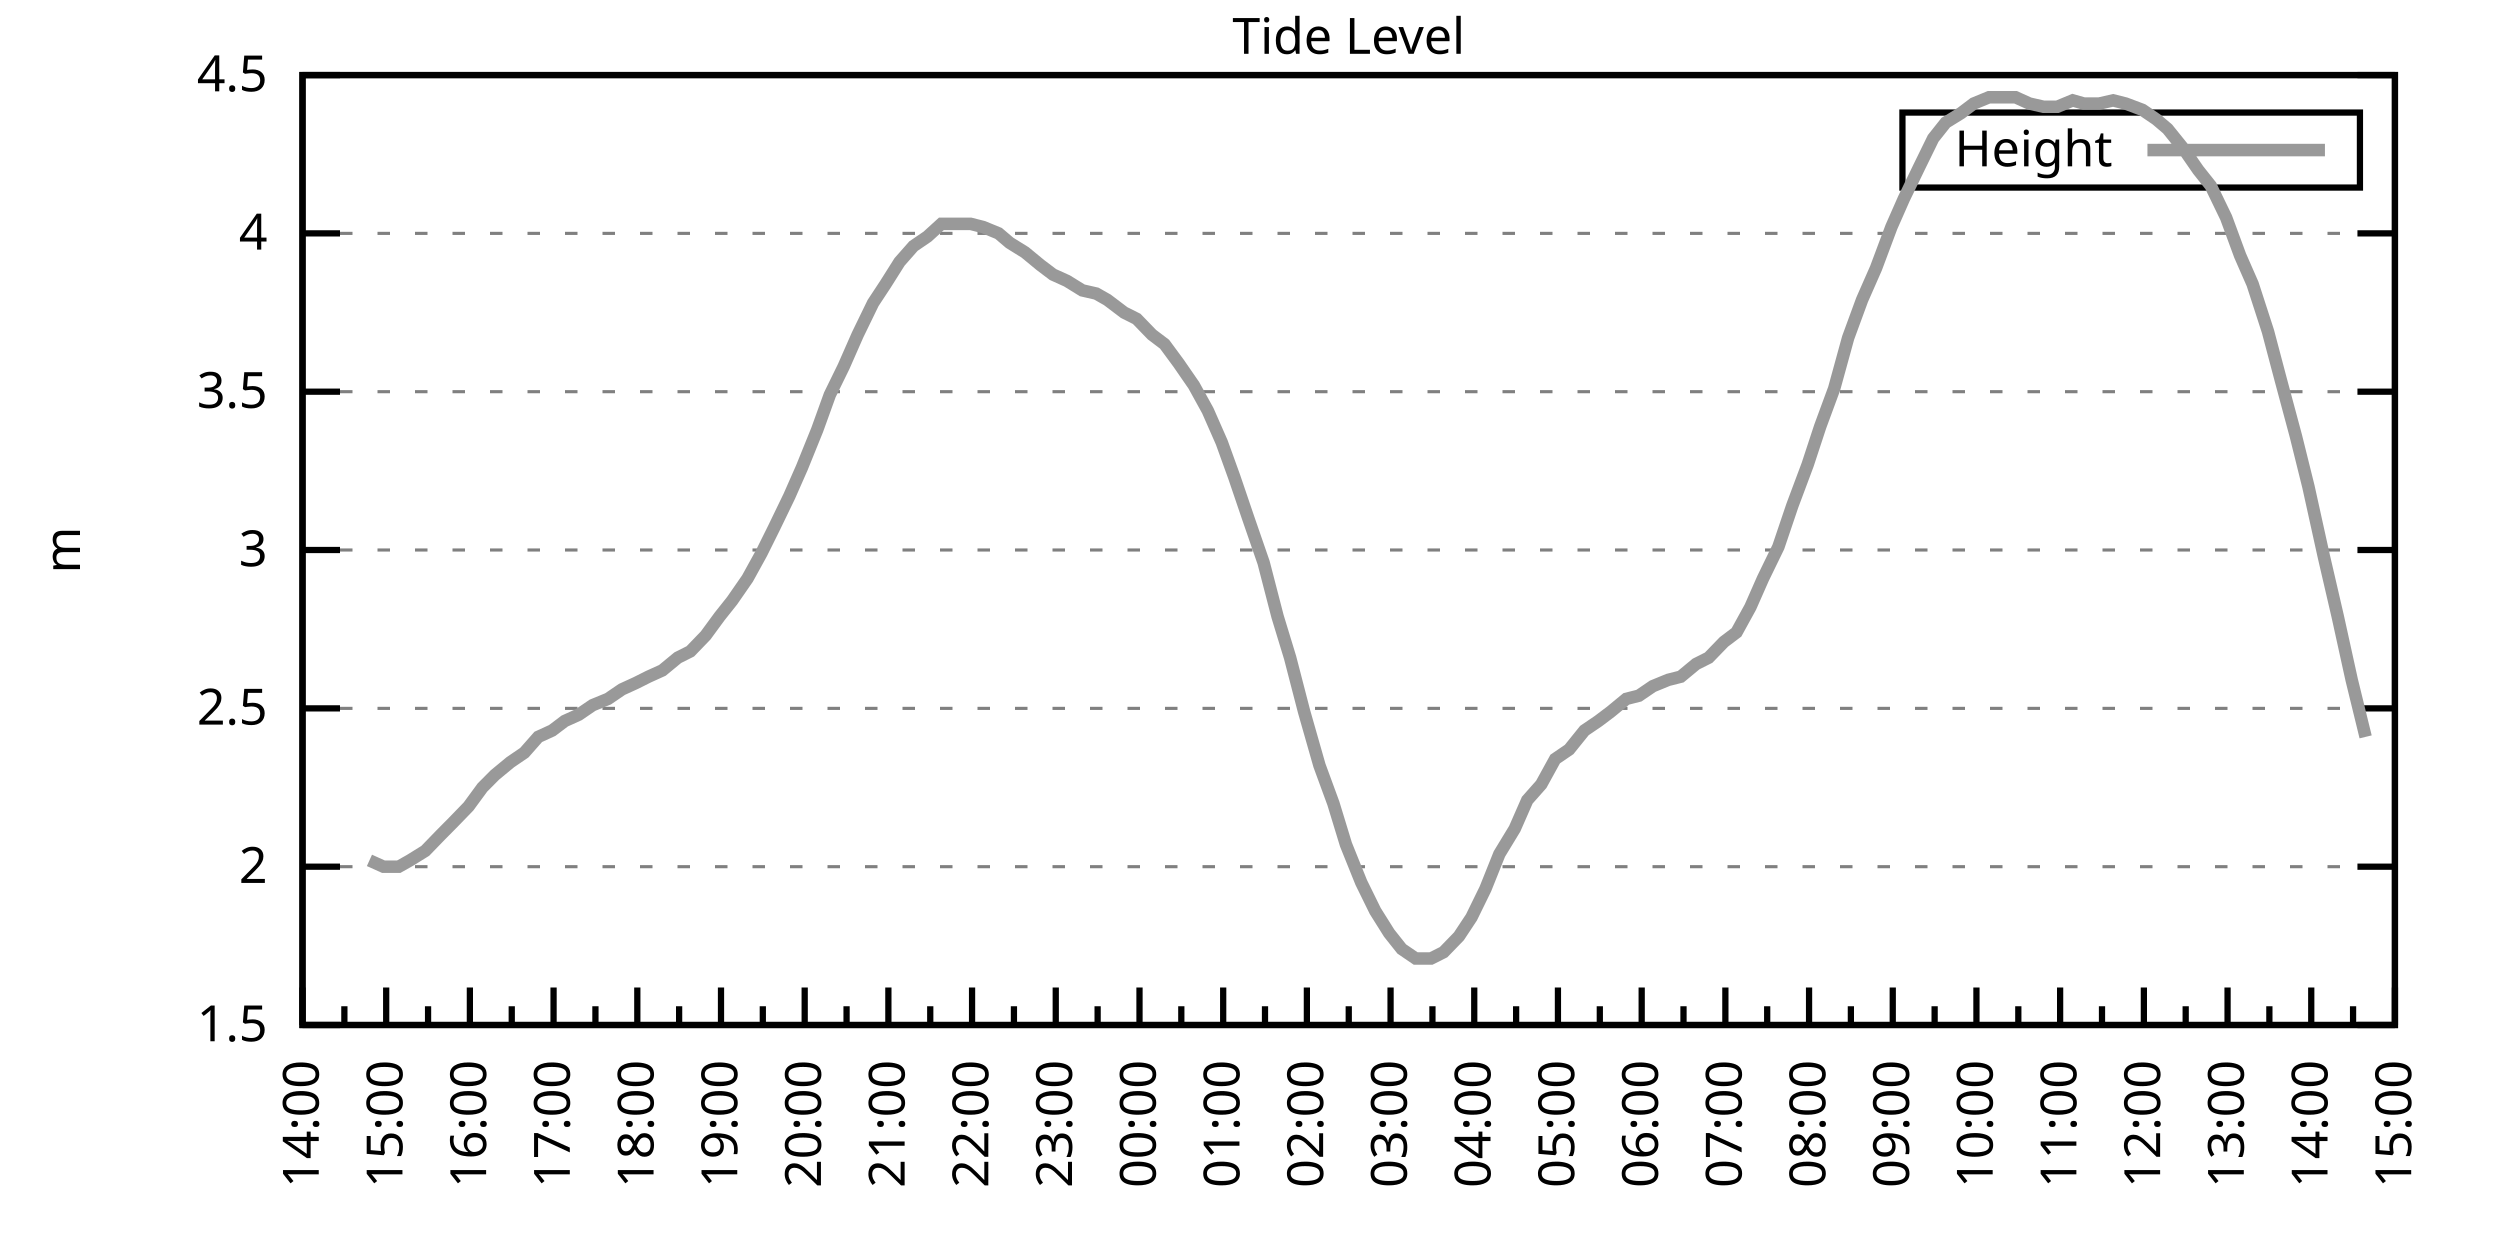
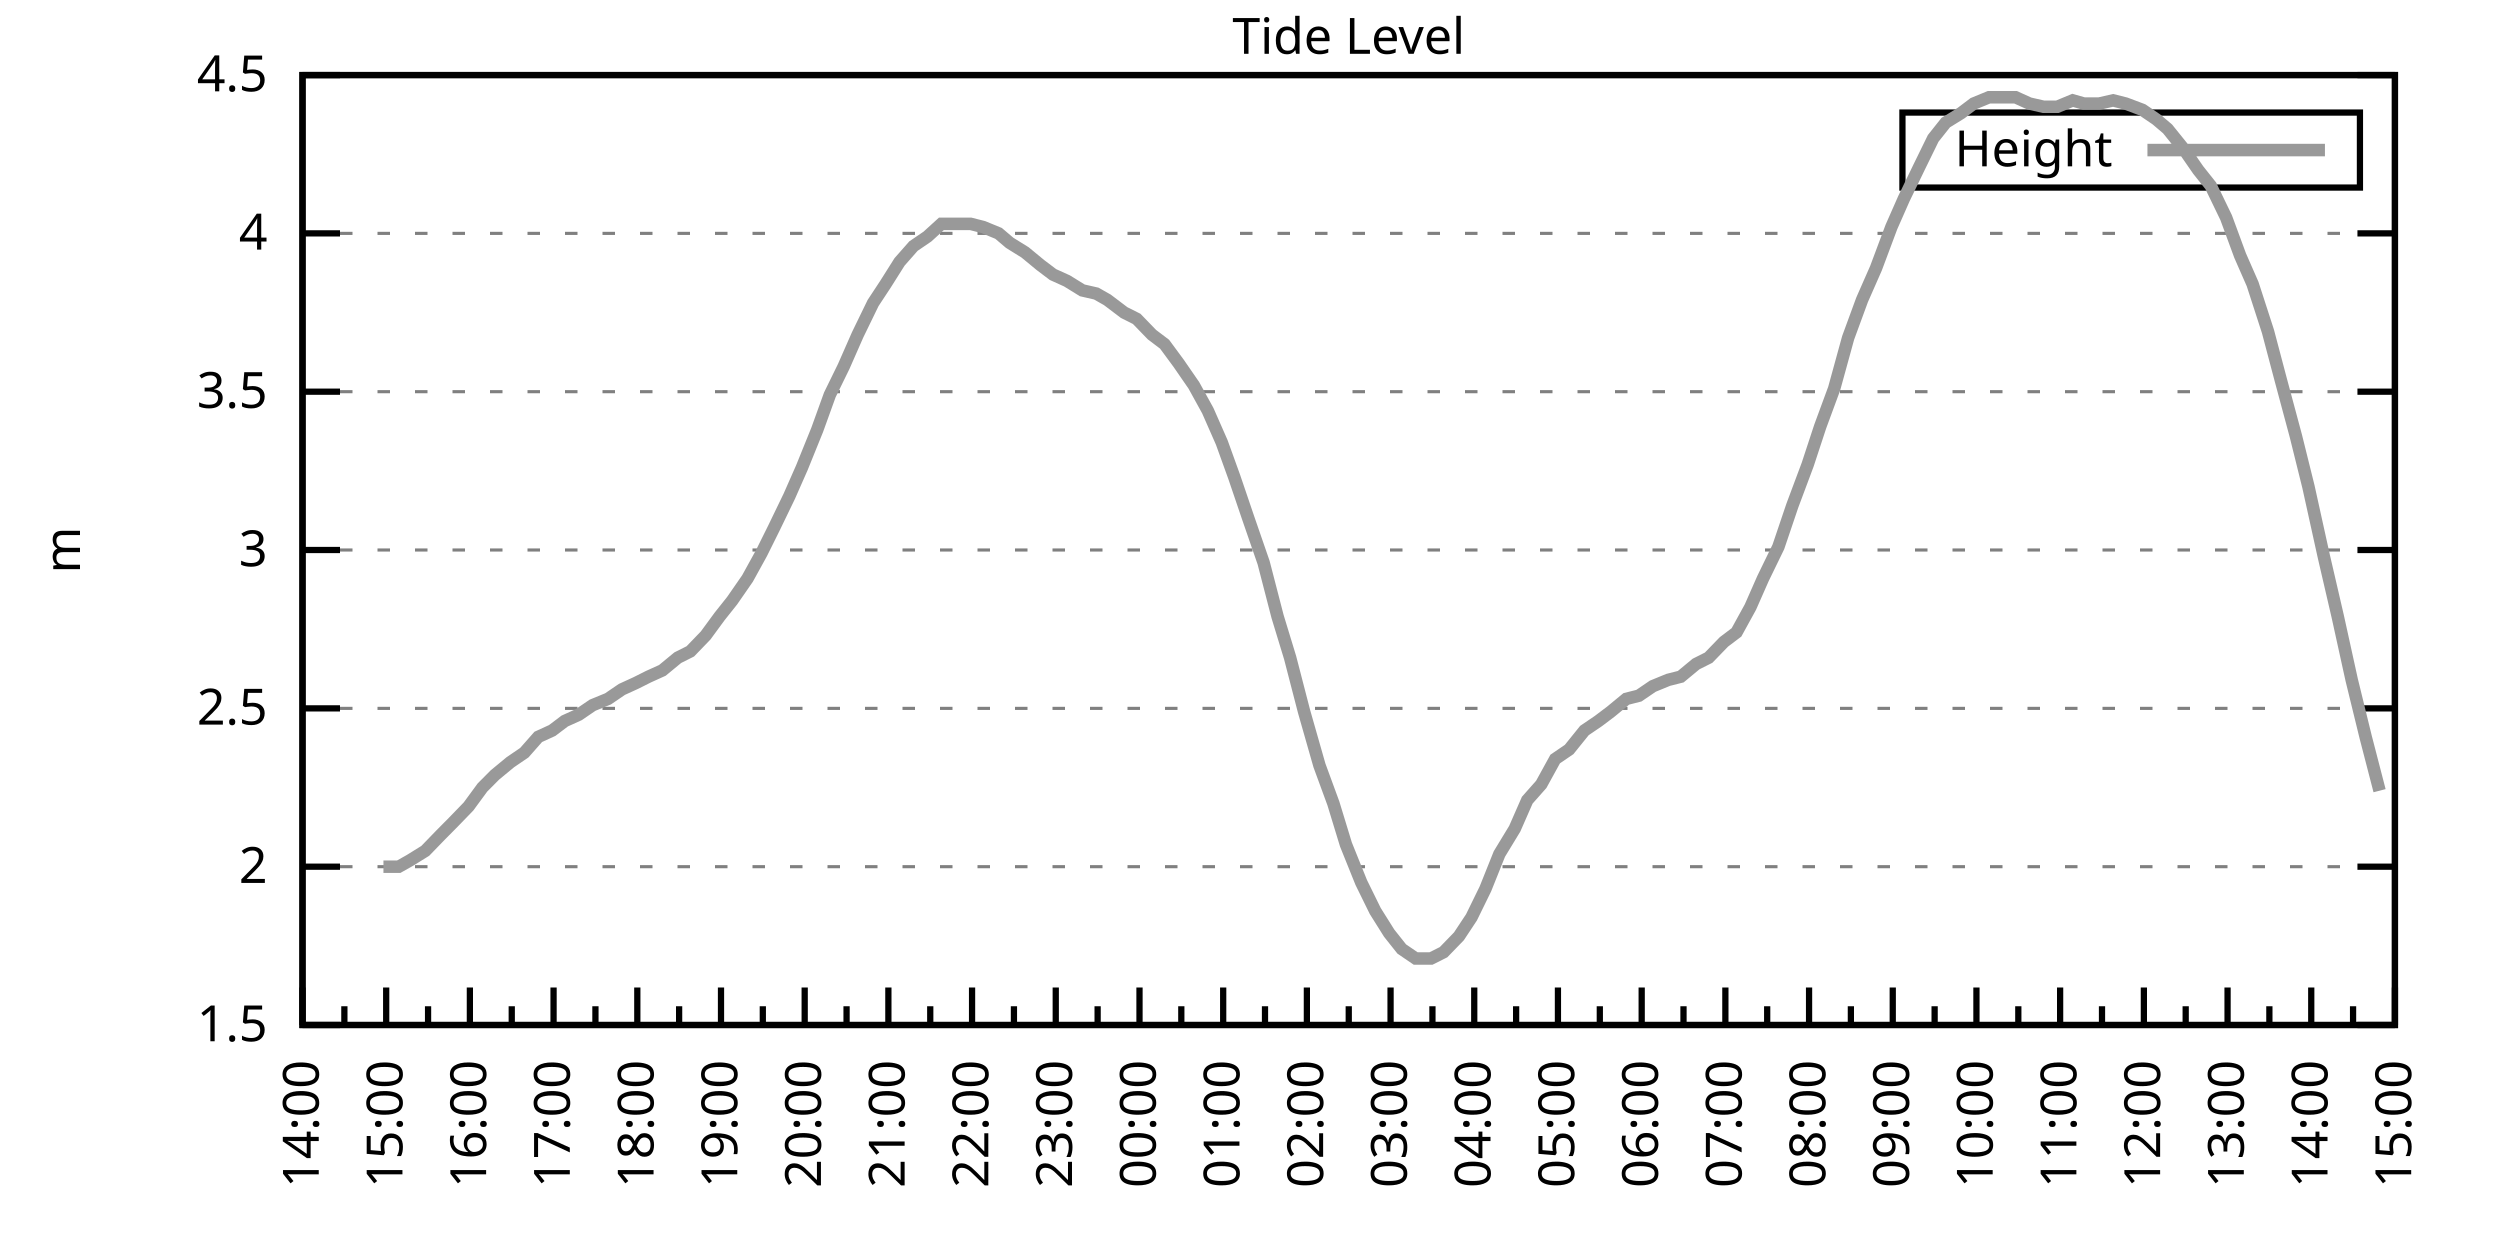
<svg xmlns="http://www.w3.org/2000/svg" xmlns:xlink="http://www.w3.org/1999/xlink" width="400" height="200" viewBox="0 0 400 200">
  <g id="gnuplot_canvas">
    <rect x="0" y="0" width="400" height="200" fill="none" />
    <defs>
      <circle id="gpDot" r="0.5" stroke-width="0.5" stroke="currentColor" />
      <path id="gpPt0" stroke-width="0.333" stroke="currentColor" d="M-1,0 h2 M0,-1 v2" />
      <path id="gpPt1" stroke-width="0.333" stroke="currentColor" d="M-1,-1 L1,1 M1,-1 L-1,1" />
      <path id="gpPt2" stroke-width="0.333" stroke="currentColor" d="M-1,0 L1,0 M0,-1 L0,1 M-1,-1 L1,1 M-1,1 L1,-1" />
      <rect id="gpPt3" stroke-width="0.333" stroke="currentColor" x="-1" y="-1" width="2" height="2" />
      <rect id="gpPt4" stroke-width="0.333" stroke="currentColor" fill="currentColor" x="-1" y="-1" width="2" height="2" />
      <circle id="gpPt5" stroke-width="0.333" stroke="currentColor" cx="0" cy="0" r="1" />
      <use xlink:href="#gpPt5" id="gpPt6" fill="currentColor" stroke="none" />
      <path id="gpPt7" stroke-width="0.333" stroke="currentColor" d="M0,-1.33 L-1.33,0.67 L1.33,0.67 z" />
      <use xlink:href="#gpPt7" id="gpPt8" fill="currentColor" stroke="none" />
      <use xlink:href="#gpPt7" id="gpPt9" stroke="currentColor" transform="rotate(180)" />
      <use xlink:href="#gpPt9" id="gpPt10" fill="currentColor" stroke="none" />
      <use xlink:href="#gpPt3" id="gpPt11" stroke="currentColor" transform="rotate(45)" />
      <use xlink:href="#gpPt11" id="gpPt12" fill="currentColor" stroke="none" />
      <path id="gpPt13" stroke-width="0.333" stroke="currentColor" d="M0,1.330 L1.265,0.411 L0.782,-1.067 L-0.782,-1.076 L-1.265,0.411 z" />
      <use xlink:href="#gpPt13" id="gpPt14" fill="currentColor" stroke="none" />
      <filter id="textbox" filterUnits="objectBoundingBox" x="0" y="0" height="1" width="1">
        <feFlood flood-color="white" flood-opacity="1" result="bgnd" />
        <feComposite in="SourceGraphic" in2="bgnd" operator="atop" />
      </filter>
      <filter id="greybox" filterUnits="objectBoundingBox" x="0" y="0" height="1" width="1">
        <feFlood flood-color="lightgrey" flood-opacity="1" result="grey" />
        <feComposite in="SourceGraphic" in2="grey" operator="atop" />
      </filter>
    </defs>
    <g fill="none" color="white" stroke="currentColor" stroke-width="1.00" stroke-linecap="butt" stroke-linejoin="miter">
</g>
    <g fill="none" color="black" stroke="currentColor" stroke-width="1.00" stroke-linecap="butt" stroke-linejoin="miter">
      <g stroke="none" shape-rendering="crispEdges">
        <polygon fill="rgb(255, 255, 255)" points="48.40,164.00 383.18,164.00 383.18,12.02 48.40,12.02 " />
      </g>
    </g>
    <g fill="none" color="black" stroke="currentColor" stroke-width="1.00" stroke-linecap="butt" stroke-linejoin="miter">
</g>
    <g fill="none" color="black" stroke="black" stroke-width="0.50" stroke-linecap="butt" stroke-linejoin="miter">
</g>
    <g fill="none" color="gray" stroke="currentColor" stroke-width="0.50" stroke-linecap="butt" stroke-linejoin="miter">
      <path stroke="gray" stroke-dasharray="2,4" class="gridline" d="M48.40,164.00 L383.19,164.00  " />
    </g>
    <g fill="none" color="gray" stroke="gray" stroke-width="1.00" stroke-linecap="butt" stroke-linejoin="miter">
</g>
    <g fill="none" color="black" stroke="currentColor" stroke-width="1.00" stroke-linecap="butt" stroke-linejoin="miter">
      <path stroke="black" d="M48.40,164.00 L54.40,164.00 M383.19,164.00 L377.19,164.00  " />
      <g transform="translate(42.80,166.60)" stroke="none" fill="black" font-family="Sans" font-size="8.00" text-anchor="end">
        <text>
          <tspan font-family="Sans"> 1.5</tspan>
        </text>
      </g>
    </g>
    <g fill="none" color="black" stroke="currentColor" stroke-width="1.00" stroke-linecap="butt" stroke-linejoin="miter">
</g>
    <g fill="none" color="black" stroke="black" stroke-width="0.50" stroke-linecap="butt" stroke-linejoin="miter">
</g>
    <g fill="none" color="gray" stroke="currentColor" stroke-width="0.50" stroke-linecap="butt" stroke-linejoin="miter">
      <path stroke="gray" stroke-dasharray="2,4" class="gridline" d="M48.40,138.67 L383.19,138.67  " />
    </g>
    <g fill="none" color="gray" stroke="gray" stroke-width="1.00" stroke-linecap="butt" stroke-linejoin="miter">
</g>
    <g fill="none" color="black" stroke="currentColor" stroke-width="1.00" stroke-linecap="butt" stroke-linejoin="miter">
      <path stroke="black" d="M48.40,138.67 L54.40,138.67 M383.19,138.67 L377.19,138.67  " />
      <g transform="translate(42.80,141.27)" stroke="none" fill="black" font-family="Sans" font-size="8.00" text-anchor="end">
        <text>
          <tspan font-family="Sans"> 2</tspan>
        </text>
      </g>
    </g>
    <g fill="none" color="black" stroke="currentColor" stroke-width="1.00" stroke-linecap="butt" stroke-linejoin="miter">
</g>
    <g fill="none" color="black" stroke="black" stroke-width="0.50" stroke-linecap="butt" stroke-linejoin="miter">
</g>
    <g fill="none" color="gray" stroke="currentColor" stroke-width="0.50" stroke-linecap="butt" stroke-linejoin="miter">
      <path stroke="gray" stroke-dasharray="2,4" class="gridline" d="M48.40,113.34 L383.19,113.34  " />
    </g>
    <g fill="none" color="gray" stroke="gray" stroke-width="1.00" stroke-linecap="butt" stroke-linejoin="miter">
</g>
    <g fill="none" color="black" stroke="currentColor" stroke-width="1.00" stroke-linecap="butt" stroke-linejoin="miter">
      <path stroke="black" d="M48.40,113.34 L54.40,113.34 M383.19,113.34 L377.19,113.34  " />
      <g transform="translate(42.80,115.94)" stroke="none" fill="black" font-family="Sans" font-size="8.00" text-anchor="end">
        <text>
          <tspan font-family="Sans"> 2.5</tspan>
        </text>
      </g>
    </g>
    <g fill="none" color="black" stroke="currentColor" stroke-width="1.00" stroke-linecap="butt" stroke-linejoin="miter">
</g>
    <g fill="none" color="black" stroke="black" stroke-width="0.50" stroke-linecap="butt" stroke-linejoin="miter">
</g>
    <g fill="none" color="gray" stroke="currentColor" stroke-width="0.50" stroke-linecap="butt" stroke-linejoin="miter">
      <path stroke="gray" stroke-dasharray="2,4" class="gridline" d="M48.40,88.00 L383.19,88.00  " />
    </g>
    <g fill="none" color="gray" stroke="gray" stroke-width="1.00" stroke-linecap="butt" stroke-linejoin="miter">
</g>
    <g fill="none" color="black" stroke="currentColor" stroke-width="1.00" stroke-linecap="butt" stroke-linejoin="miter">
      <path stroke="black" d="M48.40,88.00 L54.40,88.00 M383.19,88.00 L377.19,88.00  " />
      <g transform="translate(42.80,90.60)" stroke="none" fill="black" font-family="Sans" font-size="8.00" text-anchor="end">
        <text>
          <tspan font-family="Sans"> 3</tspan>
        </text>
      </g>
    </g>
    <g fill="none" color="black" stroke="currentColor" stroke-width="1.00" stroke-linecap="butt" stroke-linejoin="miter">
</g>
    <g fill="none" color="black" stroke="black" stroke-width="0.50" stroke-linecap="butt" stroke-linejoin="miter">
</g>
    <g fill="none" color="gray" stroke="currentColor" stroke-width="0.50" stroke-linecap="butt" stroke-linejoin="miter">
      <path stroke="gray" stroke-dasharray="2,4" class="gridline" d="M48.40,62.67 L383.19,62.67  " />
    </g>
    <g fill="none" color="gray" stroke="gray" stroke-width="1.00" stroke-linecap="butt" stroke-linejoin="miter">
</g>
    <g fill="none" color="black" stroke="currentColor" stroke-width="1.00" stroke-linecap="butt" stroke-linejoin="miter">
      <path stroke="black" d="M48.40,62.67 L54.40,62.67 M383.19,62.67 L377.19,62.67  " />
      <g transform="translate(42.80,65.27)" stroke="none" fill="black" font-family="Sans" font-size="8.00" text-anchor="end">
        <text>
          <tspan font-family="Sans"> 3.5</tspan>
        </text>
      </g>
    </g>
    <g fill="none" color="black" stroke="currentColor" stroke-width="1.00" stroke-linecap="butt" stroke-linejoin="miter">
</g>
    <g fill="none" color="black" stroke="black" stroke-width="0.50" stroke-linecap="butt" stroke-linejoin="miter">
</g>
    <g fill="none" color="gray" stroke="currentColor" stroke-width="0.50" stroke-linecap="butt" stroke-linejoin="miter">
      <path stroke="gray" stroke-dasharray="2,4" class="gridline" d="M48.40,37.34 L383.19,37.34  " />
    </g>
    <g fill="none" color="gray" stroke="gray" stroke-width="1.00" stroke-linecap="butt" stroke-linejoin="miter">
</g>
    <g fill="none" color="black" stroke="currentColor" stroke-width="1.00" stroke-linecap="butt" stroke-linejoin="miter">
      <path stroke="black" d="M48.40,37.34 L54.40,37.34 M383.19,37.34 L377.19,37.34  " />
      <g transform="translate(42.80,39.94)" stroke="none" fill="black" font-family="Sans" font-size="8.00" text-anchor="end">
        <text>
          <tspan font-family="Sans"> 4</tspan>
        </text>
      </g>
    </g>
    <g fill="none" color="black" stroke="currentColor" stroke-width="1.00" stroke-linecap="butt" stroke-linejoin="miter">
</g>
    <g fill="none" color="black" stroke="black" stroke-width="0.50" stroke-linecap="butt" stroke-linejoin="miter">
</g>
    <g fill="none" color="gray" stroke="currentColor" stroke-width="0.50" stroke-linecap="butt" stroke-linejoin="miter">
      <path stroke="gray" stroke-dasharray="2,4" class="gridline" d="M48.40,12.01 L383.19,12.01  " />
    </g>
    <g fill="none" color="gray" stroke="gray" stroke-width="1.00" stroke-linecap="butt" stroke-linejoin="miter">
</g>
    <g fill="none" color="black" stroke="currentColor" stroke-width="1.00" stroke-linecap="butt" stroke-linejoin="miter">
      <path stroke="black" d="M48.40,12.01 L54.40,12.01 M383.19,12.01 L377.19,12.01  " />
      <g transform="translate(42.80,14.61)" stroke="none" fill="black" font-family="Sans" font-size="8.00" text-anchor="end">
        <text>
          <tspan font-family="Sans"> 4.5</tspan>
        </text>
      </g>
    </g>
    <g fill="none" color="black" stroke="currentColor" stroke-width="1.00" stroke-linecap="butt" stroke-linejoin="miter">
      <path stroke="black" d="M48.40,164.00 L48.40,158.00  " />
      <g transform="translate(51.00,169.60) rotate(270)" stroke="none" fill="black" font-family="Sans" font-size="8.00" text-anchor="end">
        <text>
          <tspan font-family="Sans">14:00</tspan>
        </text>
      </g>
    </g>
    <g fill="none" color="black" stroke="currentColor" stroke-width="1.00" stroke-linecap="butt" stroke-linejoin="miter">
      <path stroke="black" d="M55.10,164.00 L55.10,161.00 M61.79,164.00 L61.79,158.00  " />
      <g transform="translate(64.39,169.60) rotate(270)" stroke="none" fill="black" font-family="Sans" font-size="8.00" text-anchor="end">
        <text>
          <tspan font-family="Sans">15:00</tspan>
        </text>
      </g>
    </g>
    <g fill="none" color="black" stroke="currentColor" stroke-width="1.00" stroke-linecap="butt" stroke-linejoin="miter">
      <path stroke="black" d="M68.49,164.00 L68.49,161.00 M75.18,164.00 L75.18,158.00  " />
      <g transform="translate(77.78,169.60) rotate(270)" stroke="none" fill="black" font-family="Sans" font-size="8.00" text-anchor="end">
        <text>
          <tspan font-family="Sans">16:00</tspan>
        </text>
      </g>
    </g>
    <g fill="none" color="black" stroke="currentColor" stroke-width="1.00" stroke-linecap="butt" stroke-linejoin="miter">
      <path stroke="black" d="M81.88,164.00 L81.88,161.00 M88.57,164.00 L88.57,158.00  " />
      <g transform="translate(91.17,169.60) rotate(270)" stroke="none" fill="black" font-family="Sans" font-size="8.00" text-anchor="end">
        <text>
          <tspan font-family="Sans">17:00</tspan>
        </text>
      </g>
    </g>
    <g fill="none" color="black" stroke="currentColor" stroke-width="1.00" stroke-linecap="butt" stroke-linejoin="miter">
      <path stroke="black" d="M95.27,164.00 L95.27,161.00 M101.97,164.00 L101.97,158.00  " />
      <g transform="translate(104.57,169.60) rotate(270)" stroke="none" fill="black" font-family="Sans" font-size="8.00" text-anchor="end">
        <text>
          <tspan font-family="Sans">18:00</tspan>
        </text>
      </g>
    </g>
    <g fill="none" color="black" stroke="currentColor" stroke-width="1.00" stroke-linecap="butt" stroke-linejoin="miter">
      <path stroke="black" d="M108.66,164.00 L108.66,161.00 M115.36,164.00 L115.36,158.00  " />
      <g transform="translate(117.96,169.60) rotate(270)" stroke="none" fill="black" font-family="Sans" font-size="8.00" text-anchor="end">
        <text>
          <tspan font-family="Sans">19:00</tspan>
        </text>
      </g>
    </g>
    <g fill="none" color="black" stroke="currentColor" stroke-width="1.00" stroke-linecap="butt" stroke-linejoin="miter">
      <path stroke="black" d="M122.05,164.00 L122.05,161.00 M128.75,164.00 L128.75,158.00  " />
      <g transform="translate(131.35,169.60) rotate(270)" stroke="none" fill="black" font-family="Sans" font-size="8.00" text-anchor="end">
        <text>
          <tspan font-family="Sans">20:00</tspan>
        </text>
      </g>
    </g>
    <g fill="none" color="black" stroke="currentColor" stroke-width="1.00" stroke-linecap="butt" stroke-linejoin="miter">
      <path stroke="black" d="M135.45,164.00 L135.45,161.00 M142.14,164.00 L142.14,158.00  " />
      <g transform="translate(144.74,169.60) rotate(270)" stroke="none" fill="black" font-family="Sans" font-size="8.00" text-anchor="end">
        <text>
          <tspan font-family="Sans">21:00</tspan>
        </text>
      </g>
    </g>
    <g fill="none" color="black" stroke="currentColor" stroke-width="1.00" stroke-linecap="butt" stroke-linejoin="miter">
      <path stroke="black" d="M148.84,164.00 L148.84,161.00 M155.53,164.00 L155.53,158.00  " />
      <g transform="translate(158.13,169.60) rotate(270)" stroke="none" fill="black" font-family="Sans" font-size="8.00" text-anchor="end">
        <text>
          <tspan font-family="Sans">22:00</tspan>
        </text>
      </g>
    </g>
    <g fill="none" color="black" stroke="currentColor" stroke-width="1.00" stroke-linecap="butt" stroke-linejoin="miter">
      <path stroke="black" d="M162.23,164.00 L162.23,161.00 M168.92,164.00 L168.92,158.00  " />
      <g transform="translate(171.52,169.60) rotate(270)" stroke="none" fill="black" font-family="Sans" font-size="8.00" text-anchor="end">
        <text>
          <tspan font-family="Sans">23:00</tspan>
        </text>
      </g>
    </g>
    <g fill="none" color="black" stroke="currentColor" stroke-width="1.00" stroke-linecap="butt" stroke-linejoin="miter">
      <path stroke="black" d="M175.62,164.00 L175.62,161.00 M182.32,164.00 L182.32,158.00  " />
      <g transform="translate(184.92,169.60) rotate(270)" stroke="none" fill="black" font-family="Sans" font-size="8.00" text-anchor="end">
        <text>
          <tspan font-family="Sans">00:00</tspan>
        </text>
      </g>
    </g>
    <g fill="none" color="black" stroke="currentColor" stroke-width="1.00" stroke-linecap="butt" stroke-linejoin="miter">
      <path stroke="black" d="M189.01,164.00 L189.01,161.00 M195.71,164.00 L195.71,158.00  " />
      <g transform="translate(198.31,169.60) rotate(270)" stroke="none" fill="black" font-family="Sans" font-size="8.00" text-anchor="end">
        <text>
          <tspan font-family="Sans">01:00</tspan>
        </text>
      </g>
    </g>
    <g fill="none" color="black" stroke="currentColor" stroke-width="1.00" stroke-linecap="butt" stroke-linejoin="miter">
      <path stroke="black" d="M202.40,164.00 L202.40,161.00 M209.10,164.00 L209.10,158.00  " />
      <g transform="translate(211.70,169.60) rotate(270)" stroke="none" fill="black" font-family="Sans" font-size="8.00" text-anchor="end">
        <text>
          <tspan font-family="Sans">02:00</tspan>
        </text>
      </g>
    </g>
    <g fill="none" color="black" stroke="currentColor" stroke-width="1.00" stroke-linecap="butt" stroke-linejoin="miter">
      <path stroke="black" d="M215.80,164.00 L215.80,161.00 M222.49,164.00 L222.49,158.00  " />
      <g transform="translate(225.09,169.60) rotate(270)" stroke="none" fill="black" font-family="Sans" font-size="8.00" text-anchor="end">
        <text>
          <tspan font-family="Sans">03:00</tspan>
        </text>
      </g>
    </g>
    <g fill="none" color="black" stroke="currentColor" stroke-width="1.00" stroke-linecap="butt" stroke-linejoin="miter">
      <path stroke="black" d="M229.19,164.00 L229.19,161.00 M235.88,164.00 L235.88,158.00  " />
      <g transform="translate(238.48,169.60) rotate(270)" stroke="none" fill="black" font-family="Sans" font-size="8.00" text-anchor="end">
        <text>
          <tspan font-family="Sans">04:00</tspan>
        </text>
      </g>
    </g>
    <g fill="none" color="black" stroke="currentColor" stroke-width="1.00" stroke-linecap="butt" stroke-linejoin="miter">
      <path stroke="black" d="M242.58,164.00 L242.58,161.00 M249.27,164.00 L249.27,158.00  " />
      <g transform="translate(251.87,169.60) rotate(270)" stroke="none" fill="black" font-family="Sans" font-size="8.00" text-anchor="end">
        <text>
          <tspan font-family="Sans">05:00</tspan>
        </text>
      </g>
    </g>
    <g fill="none" color="black" stroke="currentColor" stroke-width="1.00" stroke-linecap="butt" stroke-linejoin="miter">
      <path stroke="black" d="M255.97,164.00 L255.97,161.00 M262.67,164.00 L262.67,158.00  " />
      <g transform="translate(265.27,169.60) rotate(270)" stroke="none" fill="black" font-family="Sans" font-size="8.00" text-anchor="end">
        <text>
          <tspan font-family="Sans">06:00</tspan>
        </text>
      </g>
    </g>
    <g fill="none" color="black" stroke="currentColor" stroke-width="1.00" stroke-linecap="butt" stroke-linejoin="miter">
      <path stroke="black" d="M269.36,164.00 L269.36,161.00 M276.06,164.00 L276.06,158.00  " />
      <g transform="translate(278.66,169.60) rotate(270)" stroke="none" fill="black" font-family="Sans" font-size="8.00" text-anchor="end">
        <text>
          <tspan font-family="Sans">07:00</tspan>
        </text>
      </g>
    </g>
    <g fill="none" color="black" stroke="currentColor" stroke-width="1.00" stroke-linecap="butt" stroke-linejoin="miter">
      <path stroke="black" d="M282.75,164.00 L282.75,161.00 M289.45,164.00 L289.45,158.00  " />
      <g transform="translate(292.05,169.60) rotate(270)" stroke="none" fill="black" font-family="Sans" font-size="8.00" text-anchor="end">
        <text>
          <tspan font-family="Sans">08:00</tspan>
        </text>
      </g>
    </g>
    <g fill="none" color="black" stroke="currentColor" stroke-width="1.00" stroke-linecap="butt" stroke-linejoin="miter">
      <path stroke="black" d="M296.14,164.00 L296.14,161.00 M302.84,164.00 L302.84,158.00  " />
      <g transform="translate(305.44,169.60) rotate(270)" stroke="none" fill="black" font-family="Sans" font-size="8.00" text-anchor="end">
        <text>
          <tspan font-family="Sans">09:00</tspan>
        </text>
      </g>
    </g>
    <g fill="none" color="black" stroke="currentColor" stroke-width="1.00" stroke-linecap="butt" stroke-linejoin="miter">
      <path stroke="black" d="M309.54,164.00 L309.54,161.00 M316.23,164.00 L316.23,158.00  " />
      <g transform="translate(318.83,169.60) rotate(270)" stroke="none" fill="black" font-family="Sans" font-size="8.00" text-anchor="end">
        <text>
          <tspan font-family="Sans">10:00</tspan>
        </text>
      </g>
    </g>
    <g fill="none" color="black" stroke="currentColor" stroke-width="1.00" stroke-linecap="butt" stroke-linejoin="miter">
      <path stroke="black" d="M322.93,164.00 L322.93,161.00 M329.62,164.00 L329.62,158.00  " />
      <g transform="translate(332.22,169.60) rotate(270)" stroke="none" fill="black" font-family="Sans" font-size="8.00" text-anchor="end">
        <text>
          <tspan font-family="Sans">11:00</tspan>
        </text>
      </g>
    </g>
    <g fill="none" color="black" stroke="currentColor" stroke-width="1.00" stroke-linecap="butt" stroke-linejoin="miter">
      <path stroke="black" d="M336.32,164.00 L336.32,161.00 M343.02,164.00 L343.02,158.00  " />
      <g transform="translate(345.62,169.60) rotate(270)" stroke="none" fill="black" font-family="Sans" font-size="8.00" text-anchor="end">
        <text>
          <tspan font-family="Sans">12:00</tspan>
        </text>
      </g>
    </g>
    <g fill="none" color="black" stroke="currentColor" stroke-width="1.00" stroke-linecap="butt" stroke-linejoin="miter">
      <path stroke="black" d="M349.71,164.00 L349.71,161.00 M356.41,164.00 L356.41,158.00  " />
      <g transform="translate(359.01,169.60) rotate(270)" stroke="none" fill="black" font-family="Sans" font-size="8.00" text-anchor="end">
        <text>
          <tspan font-family="Sans">13:00</tspan>
        </text>
      </g>
    </g>
    <g fill="none" color="black" stroke="currentColor" stroke-width="1.00" stroke-linecap="butt" stroke-linejoin="miter">
      <path stroke="black" d="M363.10,164.00 L363.10,161.00 M369.80,164.00 L369.80,158.00  " />
      <g transform="translate(372.40,169.60) rotate(270)" stroke="none" fill="black" font-family="Sans" font-size="8.00" text-anchor="end">
        <text>
          <tspan font-family="Sans">14:00</tspan>
        </text>
      </g>
    </g>
    <g fill="none" color="black" stroke="currentColor" stroke-width="1.00" stroke-linecap="butt" stroke-linejoin="miter">
      <path stroke="black" d="M376.49,164.00 L376.49,161.00 M383.19,164.00 L383.19,158.00  " />
      <g transform="translate(385.79,169.60) rotate(270)" stroke="none" fill="black" font-family="Sans" font-size="8.00" text-anchor="end">
        <text>
          <tspan font-family="Sans">15:00</tspan>
        </text>
      </g>
    </g>
    <g fill="none" color="black" stroke="currentColor" stroke-width="1.00" stroke-linecap="butt" stroke-linejoin="miter">
</g>
    <g fill="none" color="black" stroke="currentColor" stroke-width="1.00" stroke-linecap="butt" stroke-linejoin="miter">
      <path stroke="black" d="M48.40,12.01 L48.40,164.00 L383.19,164.00 L383.19,12.01 L48.40,12.01 Z  " />
    </g>
    <g fill="none" color="black" stroke="currentColor" stroke-width="1.00" stroke-linecap="butt" stroke-linejoin="miter">
      <g transform="translate(12.80,88.01) rotate(270)" stroke="none" fill="black" font-family="Sans" font-size="8.00" text-anchor="middle">
        <text>
          <tspan font-family="Sans">m</tspan>
        </text>
      </g>
    </g>
    <g fill="none" color="black" stroke="currentColor" stroke-width="1.00" stroke-linecap="butt" stroke-linejoin="miter">
</g>
    <g fill="none" color="black" stroke="currentColor" stroke-width="1.00" stroke-linecap="butt" stroke-linejoin="miter">
      <path stroke="black" d="M304.39,30.01 L304.39,18.01 L377.59,18.01 L377.59,30.01 L304.39,30.01 Z  " />
    </g>
    <g id="Tide_level_plot_1">
      <g fill="none" color="white" stroke="black" stroke-width="2.00" stroke-linecap="butt" stroke-linejoin="miter">
</g>
      <g fill="none" color="black" stroke="currentColor" stroke-width="2.00" stroke-linecap="butt" stroke-linejoin="miter">
        <g transform="translate(337.99,26.61)" stroke="none" fill="black" font-family="Sans" font-size="8.00" text-anchor="end">
          <text>
            <tspan font-family="Sans">Height</tspan>
          </text>
        </g>
      </g>
      <g fill="none" color="black" stroke="currentColor" stroke-width="2.00" stroke-linecap="butt" stroke-linejoin="miter">
-         <path stroke="rgb(153, 153, 153)" d="M343.59,24.01 L371.99,24.01 M59.11,137.66 L61.35,138.67 L63.80,138.67 L65.59,137.66 L68.04,136.14 L70.50,133.60   L72.50,131.58 L74.96,129.04 L77.19,126.00 L79.20,123.98 L81.66,121.95 L83.89,120.43 L86.12,117.90 L88.35,116.88   L90.36,115.36 L92.59,114.35 L94.82,112.83 L97.28,111.82 L99.51,110.30 L101.74,109.28 L103.75,108.27 L105.98,107.26   L108.44,105.23 L110.45,104.22 L112.90,101.68 L115.13,98.64 L117.14,96.11 L119.60,92.56 L121.83,88.51 L123.84,84.46   L126.29,79.39 L128.30,74.83 L130.76,68.75 L132.77,63.18 L135.00,58.62 L137.23,53.55 L139.69,48.49 L141.69,45.45   L143.93,41.90 L146.16,39.37 L148.39,37.85 L150.62,35.82 L152.85,35.82 L155.31,35.82 L157.32,36.33 L159.77,37.34   L161.56,38.86 L164.01,40.38 L166.47,42.41 L168.48,43.93 L170.71,44.94 L173.17,46.46 L175.40,46.97 L177.18,47.98   L179.86,50.01 L181.87,51.02 L184.32,53.55 L186.33,55.07 L188.57,58.11 L191.02,61.66 L193.25,65.71 L195.48,70.78   L197.49,76.35 L199.73,82.94 L202.18,90.03 L204.41,98.64 L206.42,105.23 L208.65,113.84 L211.11,122.46 L213.34,128.54   L215.35,135.12 L217.80,141.20 L220.04,145.76 L222.27,149.31 L224.28,151.84 L226.51,153.36 L228.96,153.36 L230.97,152.35   L233.43,149.81 L235.44,146.77 L237.67,142.21 L239.90,136.64 L242.36,132.59 L244.36,128.03 L246.60,125.50 L248.83,121.44   L251.06,119.92 L253.51,116.88 L255.75,115.36 L257.76,113.84 L260.21,111.82 L262.22,111.31 L264.45,109.79 L266.91,108.78   L268.92,108.27 L271.37,106.24 L273.38,105.23 L275.83,102.70 L277.84,101.18 L280.07,97.12 L282.08,92.56 L284.54,87.50   L286.77,80.91 L289.23,74.33 L291.23,68.25 L293.47,62.17 L295.70,54.06 L297.93,47.98 L300.16,42.91 L302.62,36.33   L304.63,31.77 L307.08,26.70 L309.31,22.14 L311.32,19.61 L313.78,18.09 L315.79,16.57 L318.24,15.56 L320.47,15.56   L322.48,15.56 L324.71,16.57 L326.95,17.08 L329.18,17.08 L331.63,16.06 L333.42,16.57 L335.87,16.57 L338.10,16.06   L340.11,16.57 L342.79,17.58 L345.02,19.10 L346.81,20.62 L349.26,23.66 L351.72,27.21 L353.73,29.74 L356.18,34.81   L358.42,40.89 L360.42,45.45 L362.88,53.05 L364.89,60.65 L367.34,69.77 L369.35,77.87 L371.81,89.02 L374.04,98.64   L376.27,108.78 L378.50,117.90  " />
+         <path stroke="rgb(153, 153, 153)" d="M343.59,24.01 L371.99,24.01 M61.35,138.67 L63.80,138.67 L65.59,137.66 L68.04,136.14 L70.50,133.60 L72.50,131.58   L74.96,129.04 L77.19,126.00 L79.20,123.98 L81.66,121.95 L83.89,120.43 L86.12,117.90 L88.35,116.88 L90.36,115.36   L92.59,114.35 L94.82,112.83 L97.28,111.82 L99.51,110.30 L101.74,109.28 L103.75,108.27 L105.98,107.26 L108.44,105.23   L110.45,104.22 L112.90,101.68 L115.13,98.64 L117.14,96.11 L119.60,92.56 L121.83,88.51 L123.84,84.46 L126.29,79.39   L128.30,74.83 L130.76,68.75 L132.77,63.18 L135.00,58.62 L137.23,53.55 L139.69,48.49 L141.69,45.45 L143.93,41.90   L146.16,39.37 L148.39,37.85 L150.62,35.82 L152.85,35.82 L155.31,35.82 L157.32,36.33 L159.77,37.34 L161.56,38.86   L164.01,40.38 L166.47,42.41 L168.48,43.93 L170.71,44.94 L173.17,46.46 L175.40,46.97 L177.18,47.98 L179.86,50.01   L181.87,51.02 L184.32,53.55 L186.33,55.07 L188.57,58.11 L191.02,61.66 L193.25,65.71 L195.48,70.78 L197.49,76.35   L199.73,82.94 L202.18,90.03 L204.41,98.64 L206.42,105.23 L208.65,113.84 L211.11,122.46 L213.34,128.54 L215.35,135.12   L217.80,141.20 L220.04,145.76 L222.27,149.31 L224.28,151.84 L226.51,153.36 L228.96,153.36 L230.97,152.35 L233.43,149.81   L235.44,146.77 L237.67,142.21 L239.90,136.64 L242.36,132.59 L244.36,128.03 L246.60,125.50 L248.83,121.44 L251.06,119.92   L253.51,116.88 L255.75,115.36 L257.76,113.84 L260.21,111.82 L262.22,111.31 L264.45,109.79 L266.91,108.78 L268.92,108.27   L271.37,106.24 L273.38,105.23 L275.83,102.70 L277.84,101.18 L280.07,97.12 L282.08,92.56 L284.54,87.50 L286.77,80.91   L289.23,74.33 L291.23,68.25 L293.47,62.17 L295.70,54.06 L297.93,47.98 L300.16,42.91 L302.62,36.33 L304.63,31.77   L307.08,26.70 L309.31,22.14 L311.32,19.61 L313.78,18.09 L315.79,16.57 L318.24,15.56 L320.47,15.56 L322.48,15.56   L324.71,16.57 L326.95,17.08 L329.18,17.08 L331.63,16.06 L333.42,16.57 L335.87,16.57 L338.10,16.06 L340.11,16.57   L342.79,17.58 L345.02,19.10 L346.81,20.62 L349.26,23.66 L351.72,27.21 L353.73,29.74 L356.18,34.81 L358.42,40.89   L360.42,45.45 L362.88,53.05 L364.89,60.65 L367.34,69.77 L369.35,77.87 L371.81,89.02 L374.04,98.64 L376.27,108.78   L378.50,117.90 L380.73,126.51  " />
      </g>
    </g>
    <g fill="none" color="black" stroke="currentColor" stroke-width="2.00" stroke-linecap="butt" stroke-linejoin="miter">
</g>
    <g fill="none" color="black" stroke="black" stroke-width="1.00" stroke-linecap="butt" stroke-linejoin="miter">
</g>
    <g fill="none" color="black" stroke="currentColor" stroke-width="1.00" stroke-linecap="butt" stroke-linejoin="miter">
      <path stroke="black" d="M48.40,12.01 L48.40,164.00 L383.19,164.00 L383.19,12.01 L48.40,12.01 Z  " />
    </g>
    <g fill="none" color="black" stroke="currentColor" stroke-width="1.00" stroke-linecap="butt" stroke-linejoin="miter">
      <g transform="translate(215.79,8.61)" stroke="none" fill="black" font-family="Sans" font-size="8.00" text-anchor="middle">
        <text>
          <tspan font-family="Sans">Tide Level</tspan>
        </text>
      </g>
    </g>
    <g fill="none" color="black" stroke="currentColor" stroke-width="1.00" stroke-linecap="butt" stroke-linejoin="miter">
</g>
  </g>
</svg>
